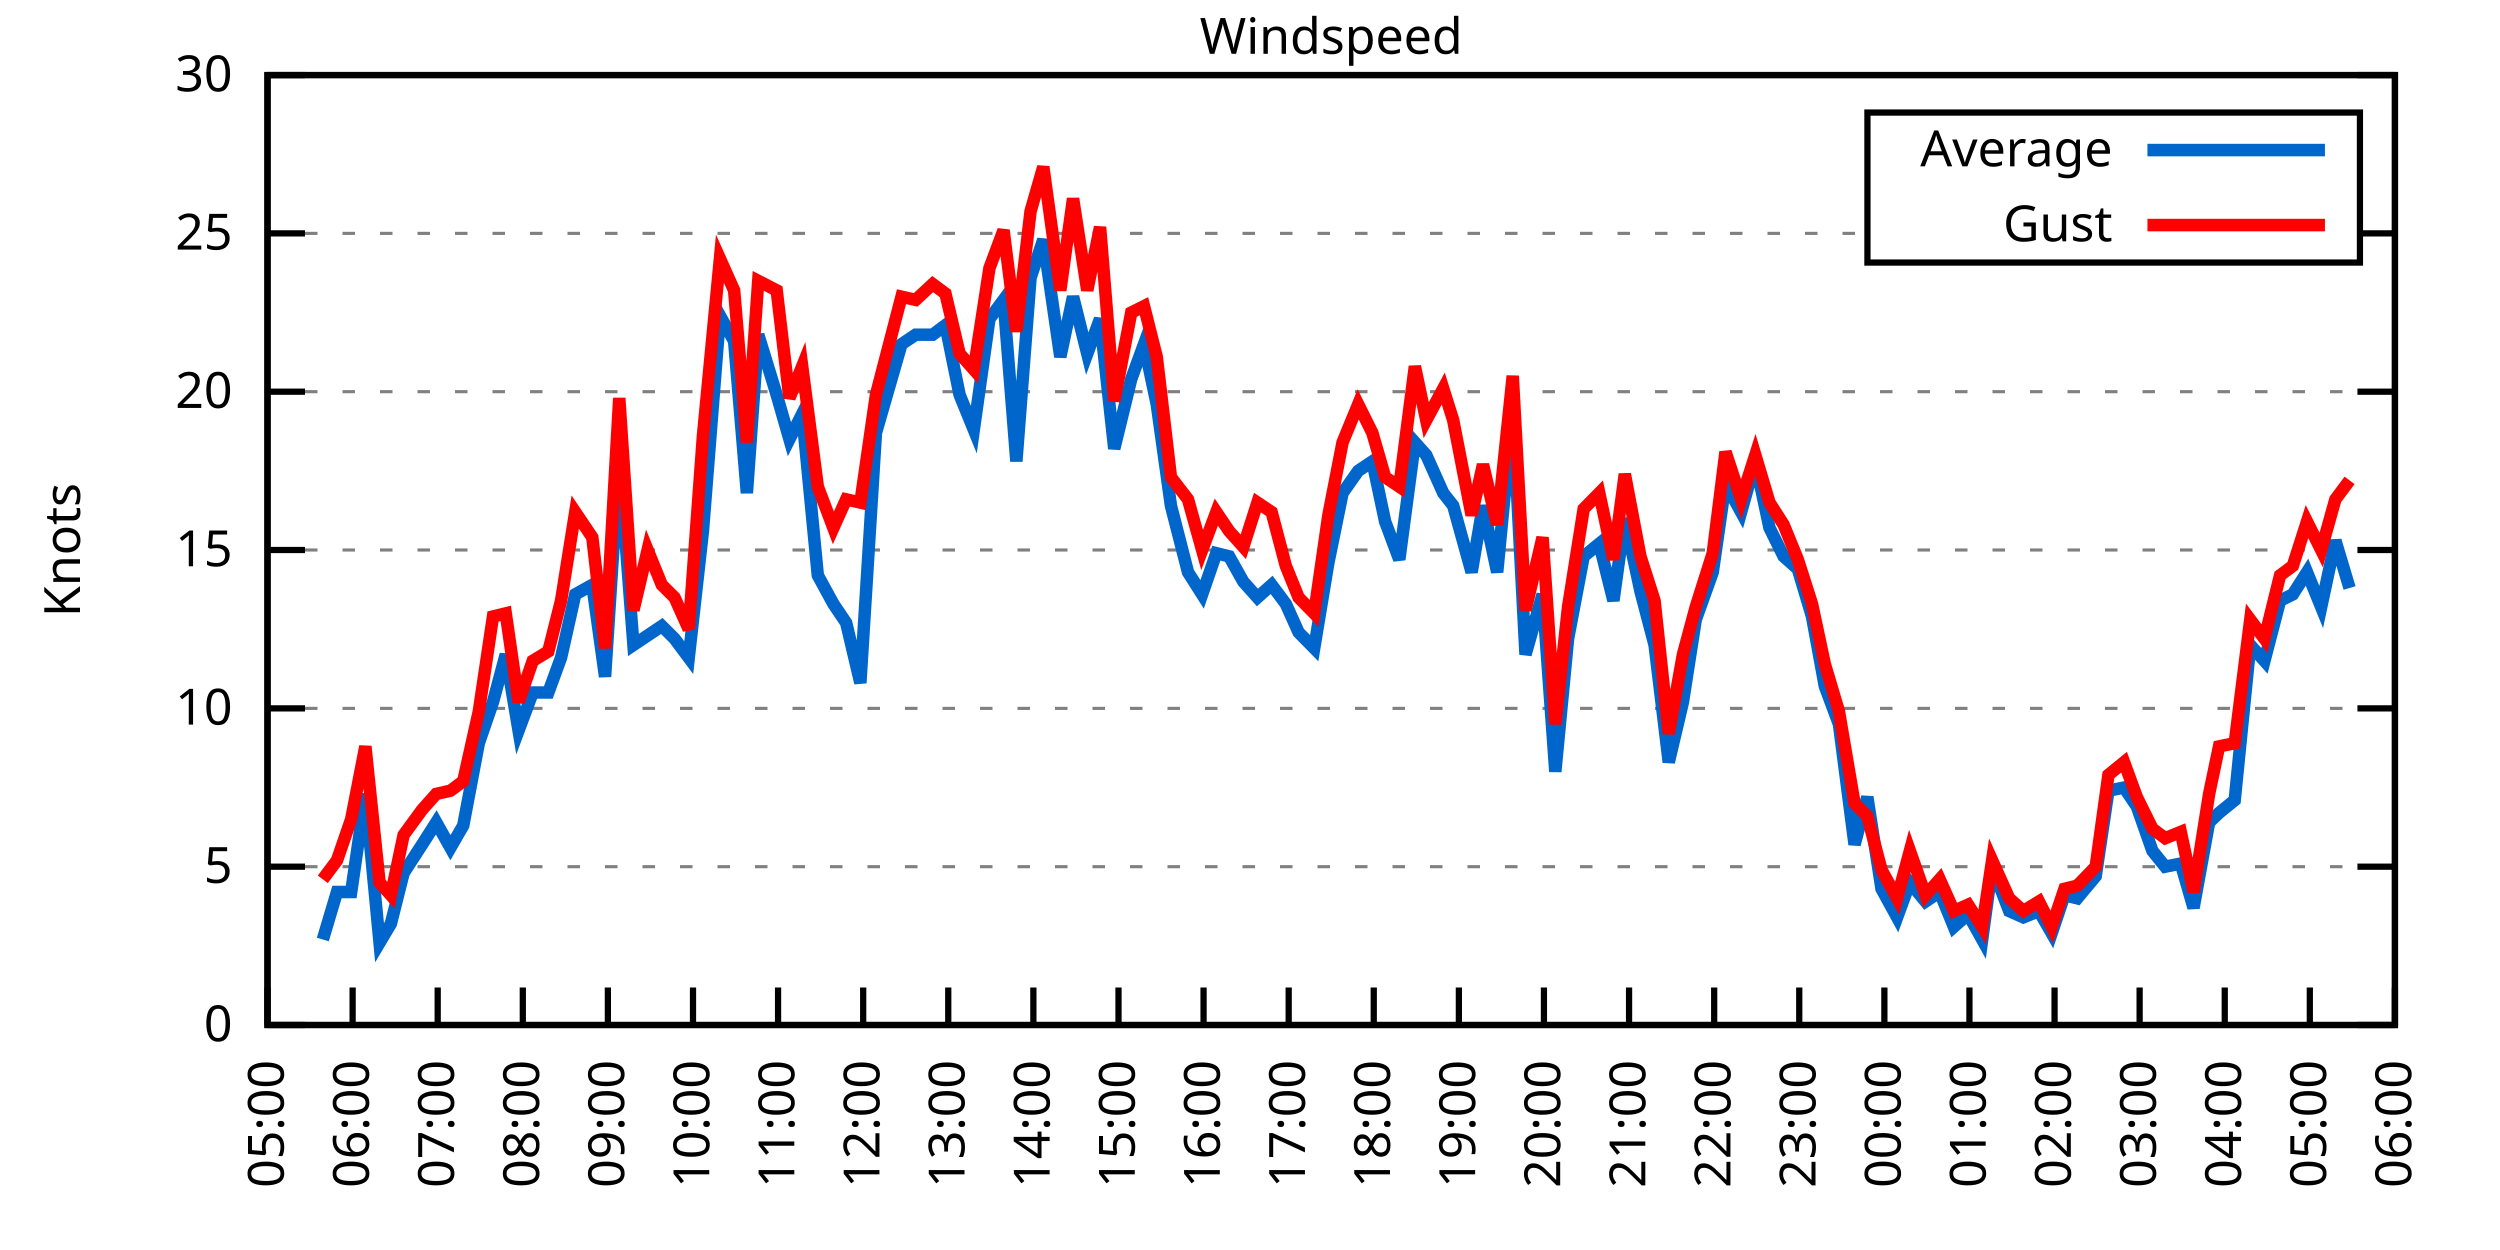
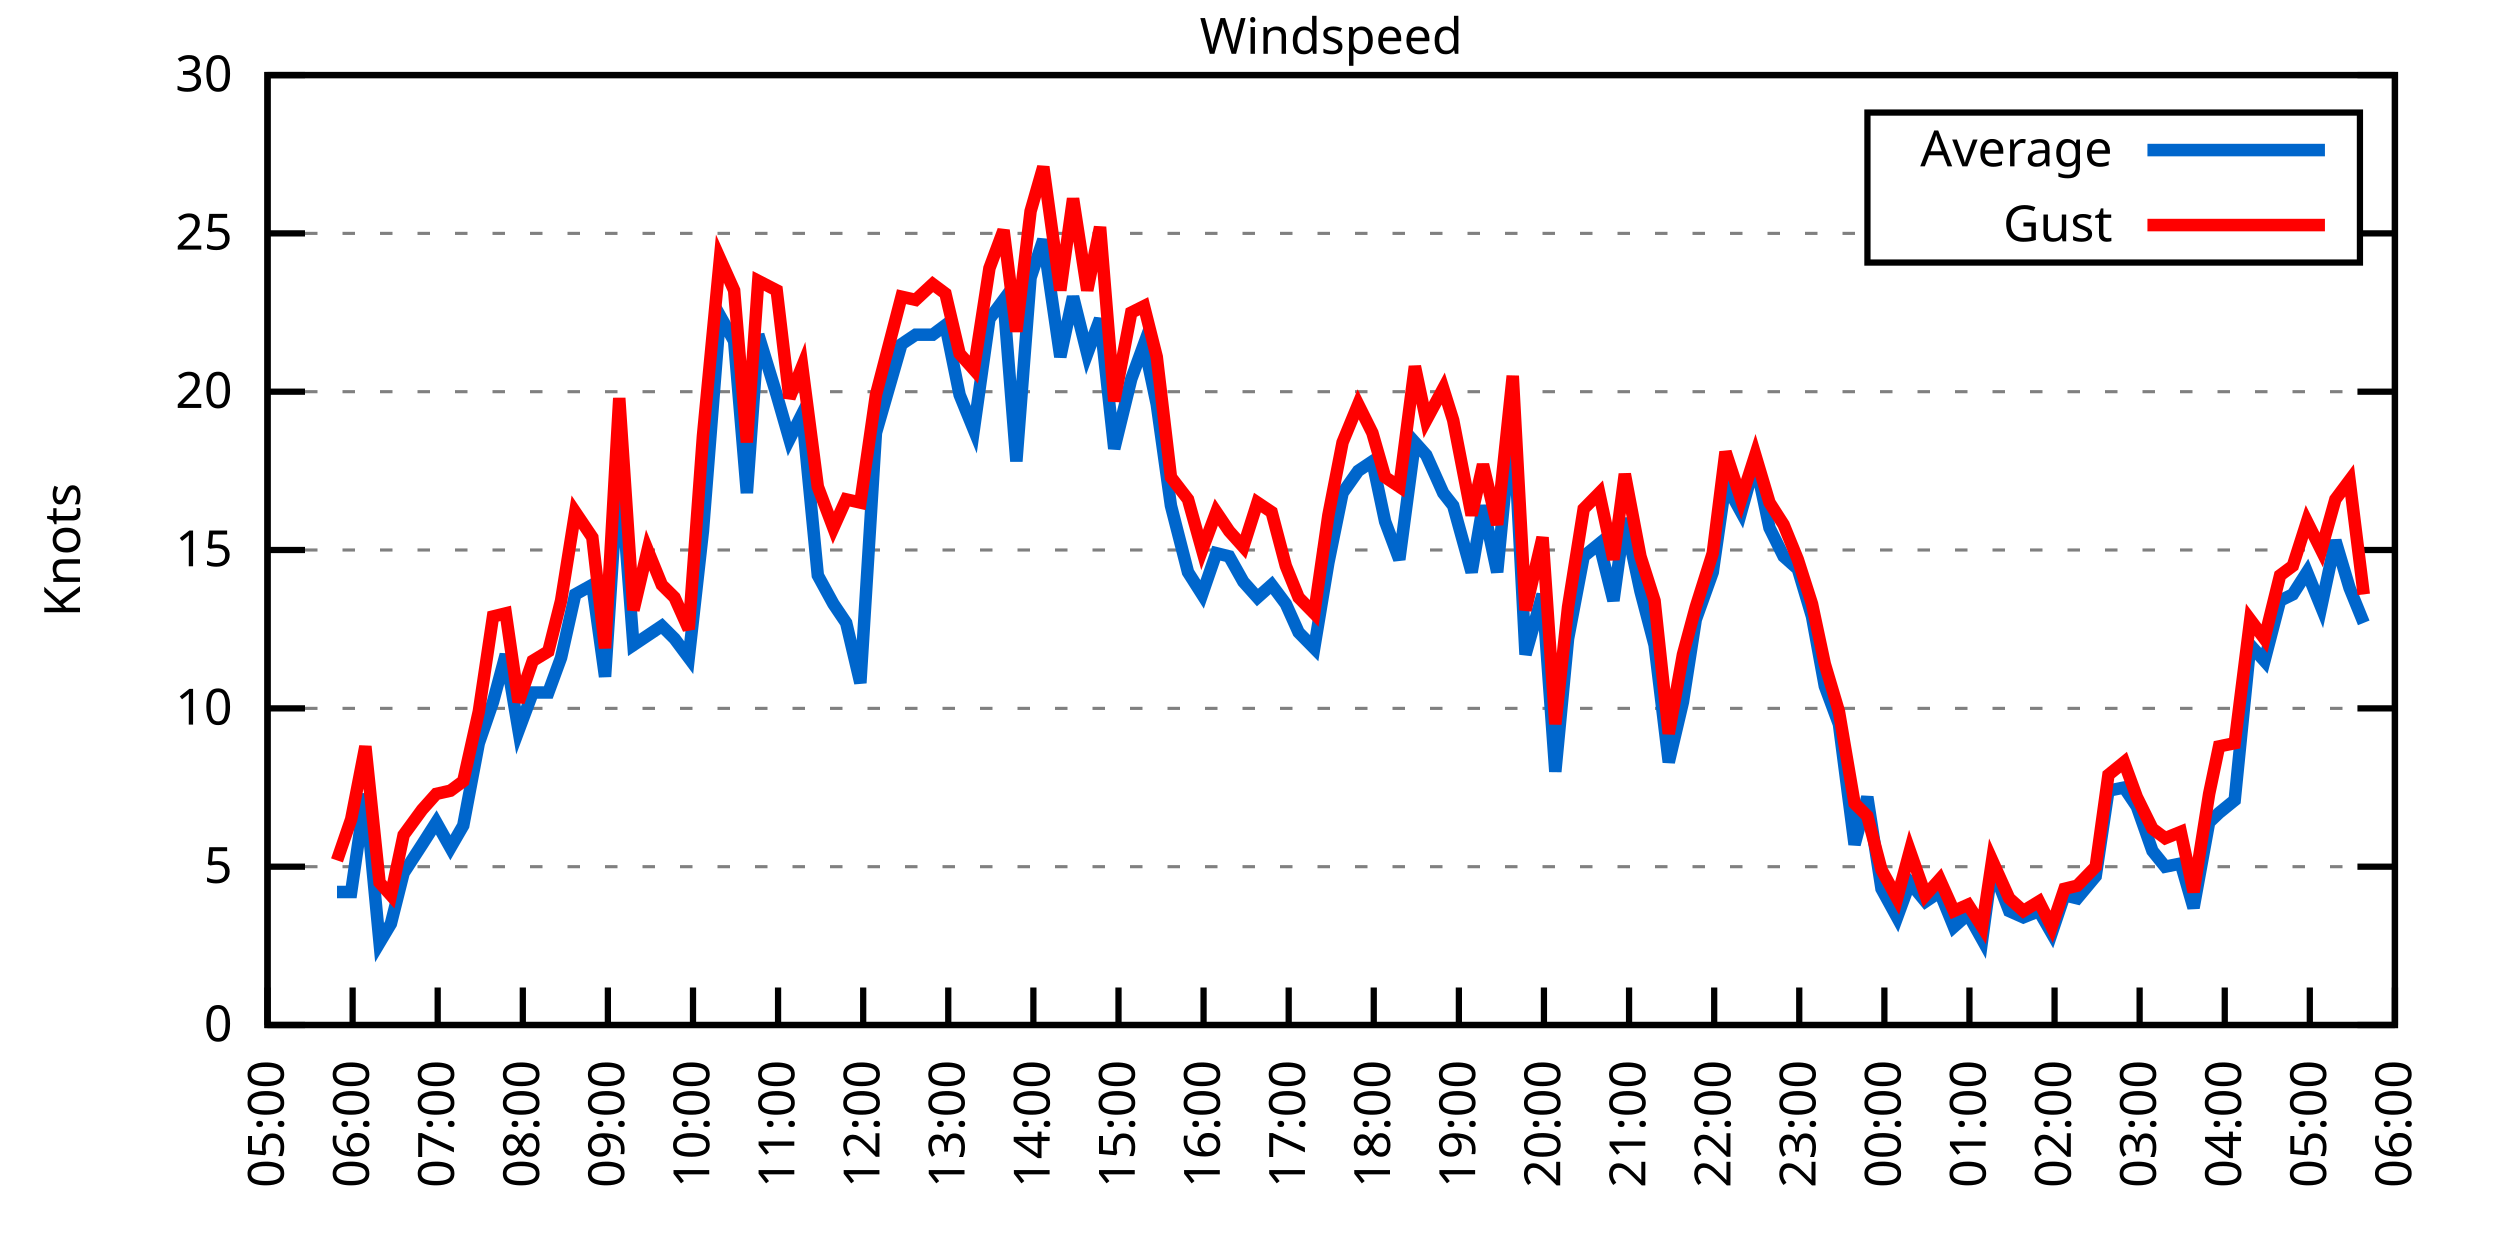
<svg xmlns="http://www.w3.org/2000/svg" xmlns:xlink="http://www.w3.org/1999/xlink" width="400" height="200" viewBox="0 0 400 200">
  <g id="gnuplot_canvas">
    <rect x="0" y="0" width="400" height="200" fill="none" />
    <defs>
      <circle id="gpDot" r="0.5" stroke-width="0.5" stroke="currentColor" />
      <path id="gpPt0" stroke-width="0.333" stroke="currentColor" d="M-1,0 h2 M0,-1 v2" />
      <path id="gpPt1" stroke-width="0.333" stroke="currentColor" d="M-1,-1 L1,1 M1,-1 L-1,1" />
      <path id="gpPt2" stroke-width="0.333" stroke="currentColor" d="M-1,0 L1,0 M0,-1 L0,1 M-1,-1 L1,1 M-1,1 L1,-1" />
      <rect id="gpPt3" stroke-width="0.333" stroke="currentColor" x="-1" y="-1" width="2" height="2" />
      <rect id="gpPt4" stroke-width="0.333" stroke="currentColor" fill="currentColor" x="-1" y="-1" width="2" height="2" />
      <circle id="gpPt5" stroke-width="0.333" stroke="currentColor" cx="0" cy="0" r="1" />
      <use xlink:href="#gpPt5" id="gpPt6" fill="currentColor" stroke="none" />
      <path id="gpPt7" stroke-width="0.333" stroke="currentColor" d="M0,-1.33 L-1.33,0.67 L1.33,0.67 z" />
      <use xlink:href="#gpPt7" id="gpPt8" fill="currentColor" stroke="none" />
      <use xlink:href="#gpPt7" id="gpPt9" stroke="currentColor" transform="rotate(180)" />
      <use xlink:href="#gpPt9" id="gpPt10" fill="currentColor" stroke="none" />
      <use xlink:href="#gpPt3" id="gpPt11" stroke="currentColor" transform="rotate(45)" />
      <use xlink:href="#gpPt11" id="gpPt12" fill="currentColor" stroke="none" />
      <path id="gpPt13" stroke-width="0.333" stroke="currentColor" d="M0,1.330 L1.265,0.411 L0.782,-1.067 L-0.782,-1.076 L-1.265,0.411 z" />
      <use xlink:href="#gpPt13" id="gpPt14" fill="currentColor" stroke="none" />
      <filter id="textbox" filterUnits="objectBoundingBox" x="0" y="0" height="1" width="1">
        <feFlood flood-color="white" flood-opacity="1" result="bgnd" />
        <feComposite in="SourceGraphic" in2="bgnd" operator="atop" />
      </filter>
      <filter id="greybox" filterUnits="objectBoundingBox" x="0" y="0" height="1" width="1">
        <feFlood flood-color="lightgrey" flood-opacity="1" result="grey" />
        <feComposite in="SourceGraphic" in2="grey" operator="atop" />
      </filter>
    </defs>
    <g fill="none" color="white" stroke="currentColor" stroke-width="1.00" stroke-linecap="butt" stroke-linejoin="miter">
</g>
    <g fill="none" color="black" stroke="currentColor" stroke-width="1.00" stroke-linecap="butt" stroke-linejoin="miter">
      <g stroke="none" shape-rendering="crispEdges">
        <polygon fill="rgb(255, 255, 255)" points="42.80,164.00 383.18,164.00 383.18,12.02 42.80,12.02 " />
      </g>
    </g>
    <g fill="none" color="black" stroke="currentColor" stroke-width="1.00" stroke-linecap="butt" stroke-linejoin="miter">
</g>
    <g fill="none" color="black" stroke="black" stroke-width="0.50" stroke-linecap="butt" stroke-linejoin="miter">
</g>
    <g fill="none" color="gray" stroke="currentColor" stroke-width="0.50" stroke-linecap="butt" stroke-linejoin="miter">
      <path stroke="gray" stroke-dasharray="2,4" class="gridline" d="M42.80,164.00 L383.19,164.00  " />
    </g>
    <g fill="none" color="gray" stroke="gray" stroke-width="1.00" stroke-linecap="butt" stroke-linejoin="miter">
</g>
    <g fill="none" color="black" stroke="currentColor" stroke-width="1.00" stroke-linecap="butt" stroke-linejoin="miter">
      <path stroke="black" d="M42.80,164.00 L48.80,164.00 M383.19,164.00 L377.19,164.00  " />
      <g transform="translate(37.20,166.60)" stroke="none" fill="black" font-family="Sans" font-size="8.00" text-anchor="end">
        <text>
          <tspan font-family="Sans"> 0</tspan>
        </text>
      </g>
    </g>
    <g fill="none" color="black" stroke="currentColor" stroke-width="1.00" stroke-linecap="butt" stroke-linejoin="miter">
</g>
    <g fill="none" color="black" stroke="black" stroke-width="0.50" stroke-linecap="butt" stroke-linejoin="miter">
</g>
    <g fill="none" color="gray" stroke="currentColor" stroke-width="0.50" stroke-linecap="butt" stroke-linejoin="miter">
      <path stroke="gray" stroke-dasharray="2,4" class="gridline" d="M42.80,138.67 L383.19,138.67  " />
    </g>
    <g fill="none" color="gray" stroke="gray" stroke-width="1.00" stroke-linecap="butt" stroke-linejoin="miter">
</g>
    <g fill="none" color="black" stroke="currentColor" stroke-width="1.00" stroke-linecap="butt" stroke-linejoin="miter">
      <path stroke="black" d="M42.80,138.67 L48.80,138.67 M383.19,138.67 L377.19,138.67  " />
      <g transform="translate(37.20,141.27)" stroke="none" fill="black" font-family="Sans" font-size="8.00" text-anchor="end">
        <text>
          <tspan font-family="Sans"> 5</tspan>
        </text>
      </g>
    </g>
    <g fill="none" color="black" stroke="currentColor" stroke-width="1.00" stroke-linecap="butt" stroke-linejoin="miter">
</g>
    <g fill="none" color="black" stroke="black" stroke-width="0.50" stroke-linecap="butt" stroke-linejoin="miter">
</g>
    <g fill="none" color="gray" stroke="currentColor" stroke-width="0.50" stroke-linecap="butt" stroke-linejoin="miter">
      <path stroke="gray" stroke-dasharray="2,4" class="gridline" d="M42.80,113.34 L383.19,113.34  " />
    </g>
    <g fill="none" color="gray" stroke="gray" stroke-width="1.00" stroke-linecap="butt" stroke-linejoin="miter">
</g>
    <g fill="none" color="black" stroke="currentColor" stroke-width="1.00" stroke-linecap="butt" stroke-linejoin="miter">
      <path stroke="black" d="M42.80,113.34 L48.80,113.34 M383.19,113.34 L377.19,113.34  " />
      <g transform="translate(37.20,115.94)" stroke="none" fill="black" font-family="Sans" font-size="8.00" text-anchor="end">
        <text>
          <tspan font-family="Sans"> 10</tspan>
        </text>
      </g>
    </g>
    <g fill="none" color="black" stroke="currentColor" stroke-width="1.00" stroke-linecap="butt" stroke-linejoin="miter">
</g>
    <g fill="none" color="black" stroke="black" stroke-width="0.50" stroke-linecap="butt" stroke-linejoin="miter">
</g>
    <g fill="none" color="gray" stroke="currentColor" stroke-width="0.50" stroke-linecap="butt" stroke-linejoin="miter">
      <path stroke="gray" stroke-dasharray="2,4" class="gridline" d="M42.80,88.00 L383.19,88.00  " />
    </g>
    <g fill="none" color="gray" stroke="gray" stroke-width="1.00" stroke-linecap="butt" stroke-linejoin="miter">
</g>
    <g fill="none" color="black" stroke="currentColor" stroke-width="1.00" stroke-linecap="butt" stroke-linejoin="miter">
      <path stroke="black" d="M42.80,88.00 L48.80,88.00 M383.19,88.00 L377.19,88.00  " />
      <g transform="translate(37.20,90.60)" stroke="none" fill="black" font-family="Sans" font-size="8.00" text-anchor="end">
        <text>
          <tspan font-family="Sans"> 15</tspan>
        </text>
      </g>
    </g>
    <g fill="none" color="black" stroke="currentColor" stroke-width="1.00" stroke-linecap="butt" stroke-linejoin="miter">
</g>
    <g fill="none" color="black" stroke="black" stroke-width="0.50" stroke-linecap="butt" stroke-linejoin="miter">
</g>
    <g fill="none" color="gray" stroke="currentColor" stroke-width="0.50" stroke-linecap="butt" stroke-linejoin="miter">
      <path stroke="gray" stroke-dasharray="2,4" class="gridline" d="M42.80,62.67 L383.19,62.67  " />
    </g>
    <g fill="none" color="gray" stroke="gray" stroke-width="1.00" stroke-linecap="butt" stroke-linejoin="miter">
</g>
    <g fill="none" color="black" stroke="currentColor" stroke-width="1.00" stroke-linecap="butt" stroke-linejoin="miter">
      <path stroke="black" d="M42.80,62.67 L48.80,62.67 M383.19,62.67 L377.19,62.67  " />
      <g transform="translate(37.20,65.27)" stroke="none" fill="black" font-family="Sans" font-size="8.00" text-anchor="end">
        <text>
          <tspan font-family="Sans"> 20</tspan>
        </text>
      </g>
    </g>
    <g fill="none" color="black" stroke="currentColor" stroke-width="1.00" stroke-linecap="butt" stroke-linejoin="miter">
</g>
    <g fill="none" color="black" stroke="black" stroke-width="0.50" stroke-linecap="butt" stroke-linejoin="miter">
</g>
    <g fill="none" color="gray" stroke="currentColor" stroke-width="0.50" stroke-linecap="butt" stroke-linejoin="miter">
      <path stroke="gray" stroke-dasharray="2,4" class="gridline" d="M42.80,37.34 L298.79,37.34 M377.59,37.34 L383.19,37.34  " />
    </g>
    <g fill="none" color="gray" stroke="gray" stroke-width="1.00" stroke-linecap="butt" stroke-linejoin="miter">
</g>
    <g fill="none" color="black" stroke="currentColor" stroke-width="1.00" stroke-linecap="butt" stroke-linejoin="miter">
      <path stroke="black" d="M42.80,37.34 L48.80,37.34 M383.19,37.34 L377.19,37.34  " />
      <g transform="translate(37.20,39.94)" stroke="none" fill="black" font-family="Sans" font-size="8.00" text-anchor="end">
        <text>
          <tspan font-family="Sans"> 25</tspan>
        </text>
      </g>
    </g>
    <g fill="none" color="black" stroke="currentColor" stroke-width="1.00" stroke-linecap="butt" stroke-linejoin="miter">
</g>
    <g fill="none" color="black" stroke="black" stroke-width="0.50" stroke-linecap="butt" stroke-linejoin="miter">
</g>
    <g fill="none" color="gray" stroke="currentColor" stroke-width="0.50" stroke-linecap="butt" stroke-linejoin="miter">
      <path stroke="gray" stroke-dasharray="2,4" class="gridline" d="M42.80,12.01 L383.19,12.01  " />
    </g>
    <g fill="none" color="gray" stroke="gray" stroke-width="1.00" stroke-linecap="butt" stroke-linejoin="miter">
</g>
    <g fill="none" color="black" stroke="currentColor" stroke-width="1.00" stroke-linecap="butt" stroke-linejoin="miter">
      <path stroke="black" d="M42.80,12.01 L48.80,12.01 M383.19,12.01 L377.19,12.01  " />
      <g transform="translate(37.20,14.61)" stroke="none" fill="black" font-family="Sans" font-size="8.00" text-anchor="end">
        <text>
          <tspan font-family="Sans"> 30</tspan>
        </text>
      </g>
    </g>
    <g fill="none" color="black" stroke="currentColor" stroke-width="1.00" stroke-linecap="butt" stroke-linejoin="miter">
      <path stroke="black" d="M42.80,164.00 L42.80,158.00  " />
      <g transform="translate(45.40,169.60) rotate(270.00)" stroke="none" fill="black" font-family="Sans" font-size="8.00" text-anchor="end">
        <text>
          <tspan font-family="Sans">05:00</tspan>
        </text>
      </g>
    </g>
    <g fill="none" color="black" stroke="currentColor" stroke-width="1.00" stroke-linecap="butt" stroke-linejoin="miter">
      <path stroke="black" d="M56.42,164.00 L56.42,158.00  " />
      <g transform="translate(59.02,169.60) rotate(270.00)" stroke="none" fill="black" font-family="Sans" font-size="8.00" text-anchor="end">
        <text>
          <tspan font-family="Sans">06:00</tspan>
        </text>
      </g>
    </g>
    <g fill="none" color="black" stroke="currentColor" stroke-width="1.00" stroke-linecap="butt" stroke-linejoin="miter">
      <path stroke="black" d="M70.03,164.00 L70.03,158.00  " />
      <g transform="translate(72.63,169.60) rotate(270.00)" stroke="none" fill="black" font-family="Sans" font-size="8.00" text-anchor="end">
        <text>
          <tspan font-family="Sans">07:00</tspan>
        </text>
      </g>
    </g>
    <g fill="none" color="black" stroke="currentColor" stroke-width="1.00" stroke-linecap="butt" stroke-linejoin="miter">
      <path stroke="black" d="M83.65,164.00 L83.65,158.00  " />
      <g transform="translate(86.25,169.60) rotate(270.00)" stroke="none" fill="black" font-family="Sans" font-size="8.00" text-anchor="end">
        <text>
          <tspan font-family="Sans">08:00</tspan>
        </text>
      </g>
    </g>
    <g fill="none" color="black" stroke="currentColor" stroke-width="1.00" stroke-linecap="butt" stroke-linejoin="miter">
      <path stroke="black" d="M97.26,164.00 L97.26,158.00  " />
      <g transform="translate(99.86,169.60) rotate(270.00)" stroke="none" fill="black" font-family="Sans" font-size="8.00" text-anchor="end">
        <text>
          <tspan font-family="Sans">09:00</tspan>
        </text>
      </g>
    </g>
    <g fill="none" color="black" stroke="currentColor" stroke-width="1.00" stroke-linecap="butt" stroke-linejoin="miter">
      <path stroke="black" d="M110.88,164.00 L110.88,158.00  " />
      <g transform="translate(113.48,169.60) rotate(270.00)" stroke="none" fill="black" font-family="Sans" font-size="8.00" text-anchor="end">
        <text>
          <tspan font-family="Sans">10:00</tspan>
        </text>
      </g>
    </g>
    <g fill="none" color="black" stroke="currentColor" stroke-width="1.00" stroke-linecap="butt" stroke-linejoin="miter">
      <path stroke="black" d="M124.49,164.00 L124.49,158.00  " />
      <g transform="translate(127.09,169.60) rotate(270.00)" stroke="none" fill="black" font-family="Sans" font-size="8.00" text-anchor="end">
        <text>
          <tspan font-family="Sans">11:00</tspan>
        </text>
      </g>
    </g>
    <g fill="none" color="black" stroke="currentColor" stroke-width="1.00" stroke-linecap="butt" stroke-linejoin="miter">
      <path stroke="black" d="M138.11,164.00 L138.11,158.00  " />
      <g transform="translate(140.71,169.60) rotate(270.00)" stroke="none" fill="black" font-family="Sans" font-size="8.00" text-anchor="end">
        <text>
          <tspan font-family="Sans">12:00</tspan>
        </text>
      </g>
    </g>
    <g fill="none" color="black" stroke="currentColor" stroke-width="1.00" stroke-linecap="butt" stroke-linejoin="miter">
      <path stroke="black" d="M151.72,164.00 L151.72,158.00  " />
      <g transform="translate(154.32,169.60) rotate(270.00)" stroke="none" fill="black" font-family="Sans" font-size="8.00" text-anchor="end">
        <text>
          <tspan font-family="Sans">13:00</tspan>
        </text>
      </g>
    </g>
    <g fill="none" color="black" stroke="currentColor" stroke-width="1.00" stroke-linecap="butt" stroke-linejoin="miter">
      <path stroke="black" d="M165.34,164.00 L165.34,158.00  " />
      <g transform="translate(167.94,169.60) rotate(270.00)" stroke="none" fill="black" font-family="Sans" font-size="8.00" text-anchor="end">
        <text>
          <tspan font-family="Sans">14:00</tspan>
        </text>
      </g>
    </g>
    <g fill="none" color="black" stroke="currentColor" stroke-width="1.00" stroke-linecap="butt" stroke-linejoin="miter">
      <path stroke="black" d="M178.96,164.00 L178.96,158.00  " />
      <g transform="translate(181.56,169.60) rotate(270.00)" stroke="none" fill="black" font-family="Sans" font-size="8.00" text-anchor="end">
        <text>
          <tspan font-family="Sans">15:00</tspan>
        </text>
      </g>
    </g>
    <g fill="none" color="black" stroke="currentColor" stroke-width="1.00" stroke-linecap="butt" stroke-linejoin="miter">
      <path stroke="black" d="M192.57,164.00 L192.57,158.00  " />
      <g transform="translate(195.17,169.60) rotate(270.00)" stroke="none" fill="black" font-family="Sans" font-size="8.00" text-anchor="end">
        <text>
          <tspan font-family="Sans">16:00</tspan>
        </text>
      </g>
    </g>
    <g fill="none" color="black" stroke="currentColor" stroke-width="1.00" stroke-linecap="butt" stroke-linejoin="miter">
      <path stroke="black" d="M206.19,164.00 L206.19,158.00  " />
      <g transform="translate(208.79,169.60) rotate(270.00)" stroke="none" fill="black" font-family="Sans" font-size="8.00" text-anchor="end">
        <text>
          <tspan font-family="Sans">17:00</tspan>
        </text>
      </g>
    </g>
    <g fill="none" color="black" stroke="currentColor" stroke-width="1.00" stroke-linecap="butt" stroke-linejoin="miter">
      <path stroke="black" d="M219.80,164.00 L219.80,158.00  " />
      <g transform="translate(222.40,169.60) rotate(270.00)" stroke="none" fill="black" font-family="Sans" font-size="8.00" text-anchor="end">
        <text>
          <tspan font-family="Sans">18:00</tspan>
        </text>
      </g>
    </g>
    <g fill="none" color="black" stroke="currentColor" stroke-width="1.00" stroke-linecap="butt" stroke-linejoin="miter">
      <path stroke="black" d="M233.42,164.00 L233.42,158.00  " />
      <g transform="translate(236.02,169.60) rotate(270.00)" stroke="none" fill="black" font-family="Sans" font-size="8.00" text-anchor="end">
        <text>
          <tspan font-family="Sans">19:00</tspan>
        </text>
      </g>
    </g>
    <g fill="none" color="black" stroke="currentColor" stroke-width="1.00" stroke-linecap="butt" stroke-linejoin="miter">
      <path stroke="black" d="M247.03,164.00 L247.03,158.00  " />
      <g transform="translate(249.63,169.60) rotate(270.00)" stroke="none" fill="black" font-family="Sans" font-size="8.00" text-anchor="end">
        <text>
          <tspan font-family="Sans">20:00</tspan>
        </text>
      </g>
    </g>
    <g fill="none" color="black" stroke="currentColor" stroke-width="1.00" stroke-linecap="butt" stroke-linejoin="miter">
      <path stroke="black" d="M260.65,164.00 L260.65,158.00  " />
      <g transform="translate(263.25,169.60) rotate(270.00)" stroke="none" fill="black" font-family="Sans" font-size="8.00" text-anchor="end">
        <text>
          <tspan font-family="Sans">21:00</tspan>
        </text>
      </g>
    </g>
    <g fill="none" color="black" stroke="currentColor" stroke-width="1.00" stroke-linecap="butt" stroke-linejoin="miter">
      <path stroke="black" d="M274.27,164.00 L274.27,158.00  " />
      <g transform="translate(276.87,169.60) rotate(270.00)" stroke="none" fill="black" font-family="Sans" font-size="8.00" text-anchor="end">
        <text>
          <tspan font-family="Sans">22:00</tspan>
        </text>
      </g>
    </g>
    <g fill="none" color="black" stroke="currentColor" stroke-width="1.00" stroke-linecap="butt" stroke-linejoin="miter">
      <path stroke="black" d="M287.88,164.00 L287.88,158.00  " />
      <g transform="translate(290.48,169.60) rotate(270.00)" stroke="none" fill="black" font-family="Sans" font-size="8.00" text-anchor="end">
        <text>
          <tspan font-family="Sans">23:00</tspan>
        </text>
      </g>
    </g>
    <g fill="none" color="black" stroke="currentColor" stroke-width="1.00" stroke-linecap="butt" stroke-linejoin="miter">
      <path stroke="black" d="M301.50,164.00 L301.50,158.00  " />
      <g transform="translate(304.10,169.60) rotate(270.00)" stroke="none" fill="black" font-family="Sans" font-size="8.00" text-anchor="end">
        <text>
          <tspan font-family="Sans">00:00</tspan>
        </text>
      </g>
    </g>
    <g fill="none" color="black" stroke="currentColor" stroke-width="1.00" stroke-linecap="butt" stroke-linejoin="miter">
      <path stroke="black" d="M315.11,164.00 L315.11,158.00  " />
      <g transform="translate(317.71,169.60) rotate(270.00)" stroke="none" fill="black" font-family="Sans" font-size="8.00" text-anchor="end">
        <text>
          <tspan font-family="Sans">01:00</tspan>
        </text>
      </g>
    </g>
    <g fill="none" color="black" stroke="currentColor" stroke-width="1.00" stroke-linecap="butt" stroke-linejoin="miter">
      <path stroke="black" d="M328.73,164.00 L328.73,158.00  " />
      <g transform="translate(331.33,169.60) rotate(270.00)" stroke="none" fill="black" font-family="Sans" font-size="8.00" text-anchor="end">
        <text>
          <tspan font-family="Sans">02:00</tspan>
        </text>
      </g>
    </g>
    <g fill="none" color="black" stroke="currentColor" stroke-width="1.00" stroke-linecap="butt" stroke-linejoin="miter">
      <path stroke="black" d="M342.34,164.00 L342.34,158.00  " />
      <g transform="translate(344.94,169.60) rotate(270.00)" stroke="none" fill="black" font-family="Sans" font-size="8.00" text-anchor="end">
        <text>
          <tspan font-family="Sans">03:00</tspan>
        </text>
      </g>
    </g>
    <g fill="none" color="black" stroke="currentColor" stroke-width="1.00" stroke-linecap="butt" stroke-linejoin="miter">
      <path stroke="black" d="M355.96,164.00 L355.96,158.00  " />
      <g transform="translate(358.56,169.60) rotate(270.00)" stroke="none" fill="black" font-family="Sans" font-size="8.00" text-anchor="end">
        <text>
          <tspan font-family="Sans">04:00</tspan>
        </text>
      </g>
    </g>
    <g fill="none" color="black" stroke="currentColor" stroke-width="1.00" stroke-linecap="butt" stroke-linejoin="miter">
      <path stroke="black" d="M369.57,164.00 L369.57,158.00  " />
      <g transform="translate(372.17,169.60) rotate(270.00)" stroke="none" fill="black" font-family="Sans" font-size="8.00" text-anchor="end">
        <text>
          <tspan font-family="Sans">05:00</tspan>
        </text>
      </g>
    </g>
    <g fill="none" color="black" stroke="currentColor" stroke-width="1.00" stroke-linecap="butt" stroke-linejoin="miter">
      <path stroke="black" d="M383.19,164.00 L383.19,158.00  " />
      <g transform="translate(385.79,169.60) rotate(270.00)" stroke="none" fill="black" font-family="Sans" font-size="8.00" text-anchor="end">
        <text>
          <tspan font-family="Sans">06:00</tspan>
        </text>
      </g>
    </g>
    <g fill="none" color="black" stroke="currentColor" stroke-width="1.00" stroke-linecap="butt" stroke-linejoin="miter">
</g>
    <g fill="none" color="black" stroke="currentColor" stroke-width="1.00" stroke-linecap="butt" stroke-linejoin="miter">
      <path stroke="black" d="M42.80,12.01 L42.80,164.00 L383.19,164.00 L383.19,12.01 L42.80,12.01 Z  " />
    </g>
    <g fill="none" color="black" stroke="currentColor" stroke-width="1.00" stroke-linecap="butt" stroke-linejoin="miter">
</g>
    <g fill="none" color="black" stroke="currentColor" stroke-width="1.00" stroke-linecap="butt" stroke-linejoin="miter">
      <path stroke="black" d="M298.79,42.01 L298.79,18.01 L377.59,18.01 L377.59,42.01 L298.79,42.01 Z  " />
    </g>
    <g id="Windspeed_plot_1">
      <g fill="none" color="white" stroke="black" stroke-width="2.00" stroke-linecap="butt" stroke-linejoin="miter">
</g>
      <g fill="none" color="black" stroke="currentColor" stroke-width="2.00" stroke-linecap="butt" stroke-linejoin="miter">
        <g transform="translate(337.99,26.61)" stroke="none" fill="black" font-family="Sans" font-size="8.00" text-anchor="end">
          <text>
            <tspan font-family="Sans">Average</tspan>
          </text>
        </g>
      </g>
      <g fill="none" color="black" stroke="currentColor" stroke-width="2.00" stroke-linecap="butt" stroke-linejoin="miter">
-         <path stroke="rgb(  0, 102, 204)" d="M343.59,24.01 L371.99,24.01 M51.65,150.32 L53.92,142.72 L56.19,142.72 L58.46,127.02 L60.73,150.83 L62.54,147.79   L64.58,139.68 L67.54,135.12 L69.80,131.58 L72.07,135.63 L74.12,132.08 L76.61,118.91 L78.88,112.32 L80.92,104.72   L82.97,116.88 L85.24,110.80 L87.73,110.80 L89.77,105.23 L92.04,95.10 L94.77,93.58 L96.81,108.27 L99.08,73.31   L101.35,103.20 L103.62,101.68 L105.89,100.16 L107.93,102.19 L110.20,105.23 L112.47,84.97 L115.19,50.51 L117.46,54.57   L119.50,78.89 L121.32,53.55 L124.27,63.18 L126.31,70.27 L128.35,66.22 L130.85,92.06 L133.34,96.62 L135.39,99.66   L137.66,109.28 L140.15,69.26 L144.24,55.07 L146.51,53.55 L149.23,53.55 L151.27,52.03 L153.54,63.18 L155.81,68.75   L158.31,51.02 L160.57,47.98 L162.62,73.82 L164.89,44.43 L166.93,38.35 L169.65,57.10 L171.69,47.47 L173.96,56.59   L176.01,51.02 L178.28,71.79 L181.00,60.65 L183.04,55.07 L185.08,64.70 L187.35,80.91 L190.08,91.55 L192.34,95.10   L194.61,88.51 L196.66,89.02 L198.93,93.07 L201.19,95.60 L203.46,93.58 L205.73,96.62 L207.78,101.18 L210.27,103.71   L212.54,90.03 L214.81,78.89 L217.31,75.34 L219.58,73.82 L221.62,83.45 L223.89,89.52 L226.38,70.78 L228.20,72.81   L230.92,78.89 L232.51,80.91 L235.46,91.55 L237.28,80.91 L239.55,91.55 L242.04,65.71 L244.08,104.72 L246.81,95.10   L248.85,123.47 L250.89,102.19 L253.39,89.02 L255.88,86.99 L258.15,96.11 L259.97,82.94 L262.47,94.59 L264.73,103.20   L267.00,121.95 L269.27,112.32 L271.32,99.15 L274.04,91.55 L276.08,77.37 L278.58,81.93 L280.85,73.82 L283.12,84.46   L285.38,89.02 L287.65,91.04 L289.92,98.64 L291.97,109.79 L294.23,115.87 L296.73,135.12 L298.77,127.52 L301.04,142.21   L303.54,146.77 L305.58,141.20 L308.08,144.24 L310.35,142.72 L312.62,148.29 L314.89,146.27 L317.15,150.32 L318.74,138.67   L321.47,145.76 L323.74,146.77 L326.23,145.76 L328.27,149.31 L330.32,143.23 L332.36,143.73 L335.31,140.19 L337.35,126.51   L339.85,126.00 L341.89,129.04 L344.39,136.14 L346.43,138.67 L348.92,138.16 L350.97,145.25 L353.46,131.58 L355.05,130.06   L357.55,128.03 L360.04,103.20 L362.31,105.74 L364.81,96.11 L366.85,95.10 L369.12,91.55 L371.39,97.12 L373.66,86.49   L375.93,94.08  " />
+         <path stroke="rgb(  0, 102, 204)" d="M343.59,24.01 L371.99,24.01 M53.92,142.72 L56.19,142.72 L58.46,127.02 L60.73,150.83 L62.54,147.79 L64.58,139.68   L67.54,135.12 L69.80,131.58 L72.07,135.63 L74.12,132.08 L76.61,118.91 L78.88,112.32 L80.92,104.72 L82.97,116.88   L85.24,110.80 L87.73,110.80 L89.77,105.23 L92.04,95.10 L94.77,93.58 L96.81,108.27 L99.08,73.31 L101.35,103.20   L103.62,101.68 L105.89,100.16 L107.93,102.19 L110.20,105.23 L112.47,84.97 L115.19,50.51 L117.46,54.57 L119.50,78.89   L121.32,53.55 L124.27,63.18 L126.31,70.27 L128.35,66.22 L130.85,92.06 L133.34,96.62 L135.39,99.66 L137.66,109.28   L140.15,69.26 L144.24,55.07 L146.51,53.55 L149.23,53.55 L151.27,52.03 L153.54,63.18 L155.81,68.75 L158.31,51.02   L160.57,47.98 L162.62,73.82 L164.89,44.43 L166.93,38.35 L169.65,57.10 L171.69,47.47 L173.96,56.59 L176.01,51.02   L178.28,71.79 L181.00,60.65 L183.04,55.07 L185.08,64.70 L187.35,80.91 L190.08,91.55 L192.34,95.10 L194.61,88.51   L196.66,89.02 L198.93,93.07 L201.19,95.60 L203.46,93.58 L205.73,96.62 L207.78,101.18 L210.27,103.71 L212.54,90.03   L214.81,78.89 L217.31,75.34 L219.58,73.82 L221.62,83.45 L223.89,89.52 L226.38,70.78 L228.20,72.81 L230.92,78.89   L232.51,80.91 L235.46,91.55 L237.28,80.91 L239.55,91.55 L242.04,65.71 L244.08,104.72 L246.81,95.10 L248.85,123.47   L250.89,102.19 L253.39,89.02 L255.88,86.99 L258.15,96.11 L259.97,82.94 L262.47,94.59 L264.73,103.20 L267.00,121.95   L269.27,112.32 L271.32,99.15 L274.04,91.55 L276.08,77.37 L278.58,81.93 L280.85,73.82 L283.12,84.46 L285.38,89.02   L287.65,91.04 L289.92,98.64 L291.97,109.79 L294.23,115.87 L296.73,135.12 L298.77,127.52 L301.04,142.21 L303.54,146.77   L305.58,141.20 L308.08,144.24 L310.35,142.72 L312.62,148.29 L314.89,146.27 L317.15,150.32 L318.74,138.67 L321.47,145.76   L323.74,146.77 L326.23,145.76 L328.27,149.31 L330.32,143.23 L332.36,143.73 L335.31,140.19 L337.35,126.51 L339.85,126.00   L341.89,129.04 L344.39,136.14 L346.43,138.67 L348.92,138.16 L350.97,145.25 L353.46,131.58 L355.05,130.06 L357.55,128.03   L360.04,103.20 L362.31,105.74 L364.81,96.11 L366.85,95.10 L369.12,91.55 L371.39,97.12 L373.66,86.49 L375.93,94.08   L378.20,99.66  " />
      </g>
    </g>
    <g id="Windspeed_plot_2">
      <g fill="none" color="black" stroke="currentColor" stroke-width="2.00" stroke-linecap="butt" stroke-linejoin="miter">
        <g transform="translate(337.99,38.61)" stroke="none" fill="black" font-family="Sans" font-size="8.00" text-anchor="end">
          <text>
            <tspan font-family="Sans">Gust</tspan>
          </text>
        </g>
      </g>
      <g fill="none" color="black" stroke="currentColor" stroke-width="2.00" stroke-linecap="butt" stroke-linejoin="miter">
-         <path stroke="rgb(255,   0,   0)" d="M343.59,36.01 L371.99,36.01 M51.65,140.69 L53.92,137.66 L56.19,131.07 L58.46,119.42 L60.73,141.20 L62.54,143.23   L64.58,133.60 L67.54,129.55 L69.80,127.02 L72.07,126.51 L74.12,124.99 L76.61,113.84 L78.88,98.64 L80.92,98.14   L82.97,112.32 L85.24,105.74 L87.73,104.22 L89.77,96.11 L92.04,81.93 L94.77,85.98 L96.81,103.71 L99.08,63.69   L101.35,97.63 L103.62,88.00 L105.89,93.58 L107.93,95.60 L110.20,100.67 L112.47,69.77 L115.19,41.39 L117.46,46.46   L119.50,70.78 L121.32,44.94 L124.27,46.46 L126.31,63.69 L128.35,58.62 L130.85,77.87 L133.34,84.46 L135.39,79.90   L137.66,80.41 L140.15,63.18 L144.24,47.47 L146.51,47.98 L149.23,45.45 L151.27,46.97 L153.54,56.59 L155.81,59.13   L158.31,42.91 L160.57,36.84 L162.62,53.05 L164.89,33.80 L166.93,26.70 L169.65,46.46 L171.69,31.77 L173.96,46.46   L176.01,36.33 L178.28,64.19 L181.00,50.01 L183.04,48.99 L185.08,57.10 L187.35,76.35 L190.08,79.90 L192.34,88.00   L194.61,81.93 L196.66,84.97 L198.93,87.50 L201.19,80.41 L203.46,81.93 L205.73,90.54 L207.78,95.60 L210.27,98.14   L212.54,82.43 L214.81,70.78 L217.31,64.70 L219.58,69.26 L221.62,76.35 L223.89,77.87 L226.38,58.62 L228.20,67.23   L230.92,62.17 L232.51,67.23 L235.46,82.43 L237.28,74.33 L239.55,83.95 L242.04,60.14 L244.08,97.63 L246.81,85.98   L248.85,115.87 L250.89,97.12 L253.39,81.42 L255.88,78.89 L258.15,89.52 L259.97,75.85 L262.47,89.02 L264.73,96.11   L267.00,117.39 L269.27,104.72 L271.32,97.12 L274.04,88.51 L276.08,72.30 L278.58,79.90 L280.85,72.81 L283.12,80.41   L285.38,83.95 L287.65,89.52 L289.92,96.62 L291.97,106.24 L294.23,113.84 L296.73,128.54 L298.77,130.56 L301.04,139.17   L303.54,143.73 L305.58,136.14 L308.08,143.23 L310.35,140.69 L312.62,145.76 L314.89,144.75 L317.15,148.29 L318.74,137.66   L321.47,143.73 L323.74,145.76 L326.23,144.24 L328.27,148.29 L330.32,142.21 L332.36,141.71 L335.31,138.67 L337.35,123.98   L339.85,121.95 L341.89,127.52 L344.39,132.59 L346.43,134.11 L348.92,133.10 L350.97,142.72 L353.46,127.02 L355.05,119.42   L357.55,118.91 L360.04,99.15 L362.31,102.19 L364.81,92.06 L366.85,90.54 L369.12,83.45 L371.39,88.00 L373.66,79.90   L375.93,76.86  " />
+         <path stroke="rgb(255,   0,   0)" d="M343.59,36.01 L371.99,36.01 M53.92,137.66 L56.19,131.07 L58.46,119.42 L60.73,141.20 L62.54,143.23 L64.58,133.60   L67.54,129.55 L69.80,127.02 L72.07,126.51 L74.12,124.99 L76.61,113.84 L78.88,98.64 L80.92,98.14 L82.97,112.32   L85.24,105.74 L87.73,104.22 L89.77,96.11 L92.04,81.93 L94.77,85.98 L96.81,103.71 L99.08,63.69 L101.35,97.63   L103.62,88.00 L105.89,93.58 L107.93,95.60 L110.20,100.67 L112.47,69.77 L115.19,41.39 L117.46,46.46 L119.50,70.78   L121.32,44.94 L124.27,46.46 L126.31,63.69 L128.35,58.62 L130.85,77.87 L133.34,84.46 L135.39,79.90 L137.66,80.41   L140.15,63.18 L144.24,47.47 L146.51,47.98 L149.23,45.45 L151.27,46.97 L153.54,56.59 L155.81,59.13 L158.31,42.91   L160.57,36.84 L162.62,53.05 L164.89,33.80 L166.93,26.70 L169.65,46.46 L171.69,31.77 L173.96,46.46 L176.01,36.33   L178.28,64.19 L181.00,50.01 L183.04,48.99 L185.08,57.10 L187.35,76.35 L190.08,79.90 L192.34,88.00 L194.61,81.93   L196.66,84.97 L198.93,87.50 L201.19,80.41 L203.46,81.93 L205.73,90.54 L207.78,95.60 L210.27,98.14 L212.54,82.43   L214.81,70.78 L217.31,64.70 L219.58,69.26 L221.62,76.35 L223.89,77.87 L226.38,58.62 L228.20,67.23 L230.92,62.17   L232.51,67.23 L235.46,82.43 L237.28,74.33 L239.55,83.95 L242.04,60.14 L244.08,97.63 L246.81,85.98 L248.85,115.87   L250.89,97.12 L253.39,81.42 L255.88,78.89 L258.15,89.52 L259.97,75.85 L262.47,89.02 L264.73,96.11 L267.00,117.39   L269.27,104.72 L271.32,97.12 L274.04,88.51 L276.08,72.30 L278.58,79.90 L280.85,72.81 L283.12,80.41 L285.38,83.95   L287.65,89.52 L289.92,96.62 L291.97,106.24 L294.23,113.84 L296.73,128.54 L298.77,130.56 L301.04,139.17 L303.54,143.73   L305.58,136.14 L308.08,143.23 L310.35,140.69 L312.62,145.76 L314.89,144.75 L317.15,148.29 L318.74,137.66 L321.47,143.73   L323.74,145.76 L326.23,144.24 L328.27,148.29 L330.32,142.21 L332.36,141.71 L335.31,138.67 L337.35,123.98 L339.85,121.95   L341.89,127.52 L344.39,132.59 L346.43,134.11 L348.92,133.10 L350.97,142.72 L353.46,127.02 L355.05,119.42 L357.55,118.91   L360.04,99.15 L362.31,102.19 L364.81,92.06 L366.85,90.54 L369.12,83.45 L371.39,88.00 L373.66,79.90 L375.93,76.86   L378.20,95.10  " />
      </g>
    </g>
    <g fill="none" color="black" stroke="currentColor" stroke-width="2.00" stroke-linecap="butt" stroke-linejoin="miter">
</g>
    <g fill="none" color="black" stroke="black" stroke-width="1.00" stroke-linecap="butt" stroke-linejoin="miter">
</g>
    <g fill="none" color="black" stroke="currentColor" stroke-width="1.00" stroke-linecap="butt" stroke-linejoin="miter">
      <path stroke="black" d="M42.80,12.01 L42.80,164.00 L383.19,164.00 L383.19,12.01 L42.80,12.01 Z  " />
      <g transform="translate(12.80,88.01) rotate(270.00)" stroke="none" fill="black" font-family="Sans" font-size="8.00" text-anchor="middle">
        <text>
          <tspan font-family="Sans">Knots</tspan>
        </text>
      </g>
    </g>
    <g fill="none" color="black" stroke="currentColor" stroke-width="1.00" stroke-linecap="butt" stroke-linejoin="miter">
</g>
    <g fill="none" color="black" stroke="currentColor" stroke-width="1.00" stroke-linecap="butt" stroke-linejoin="miter">
      <g transform="translate(212.99,8.61)" stroke="none" fill="black" font-family="Sans" font-size="8.00" text-anchor="middle">
        <text>
          <tspan font-family="Sans">Windspeed</tspan>
        </text>
      </g>
    </g>
    <g fill="none" color="black" stroke="currentColor" stroke-width="1.00" stroke-linecap="butt" stroke-linejoin="miter">
</g>
  </g>
</svg>
